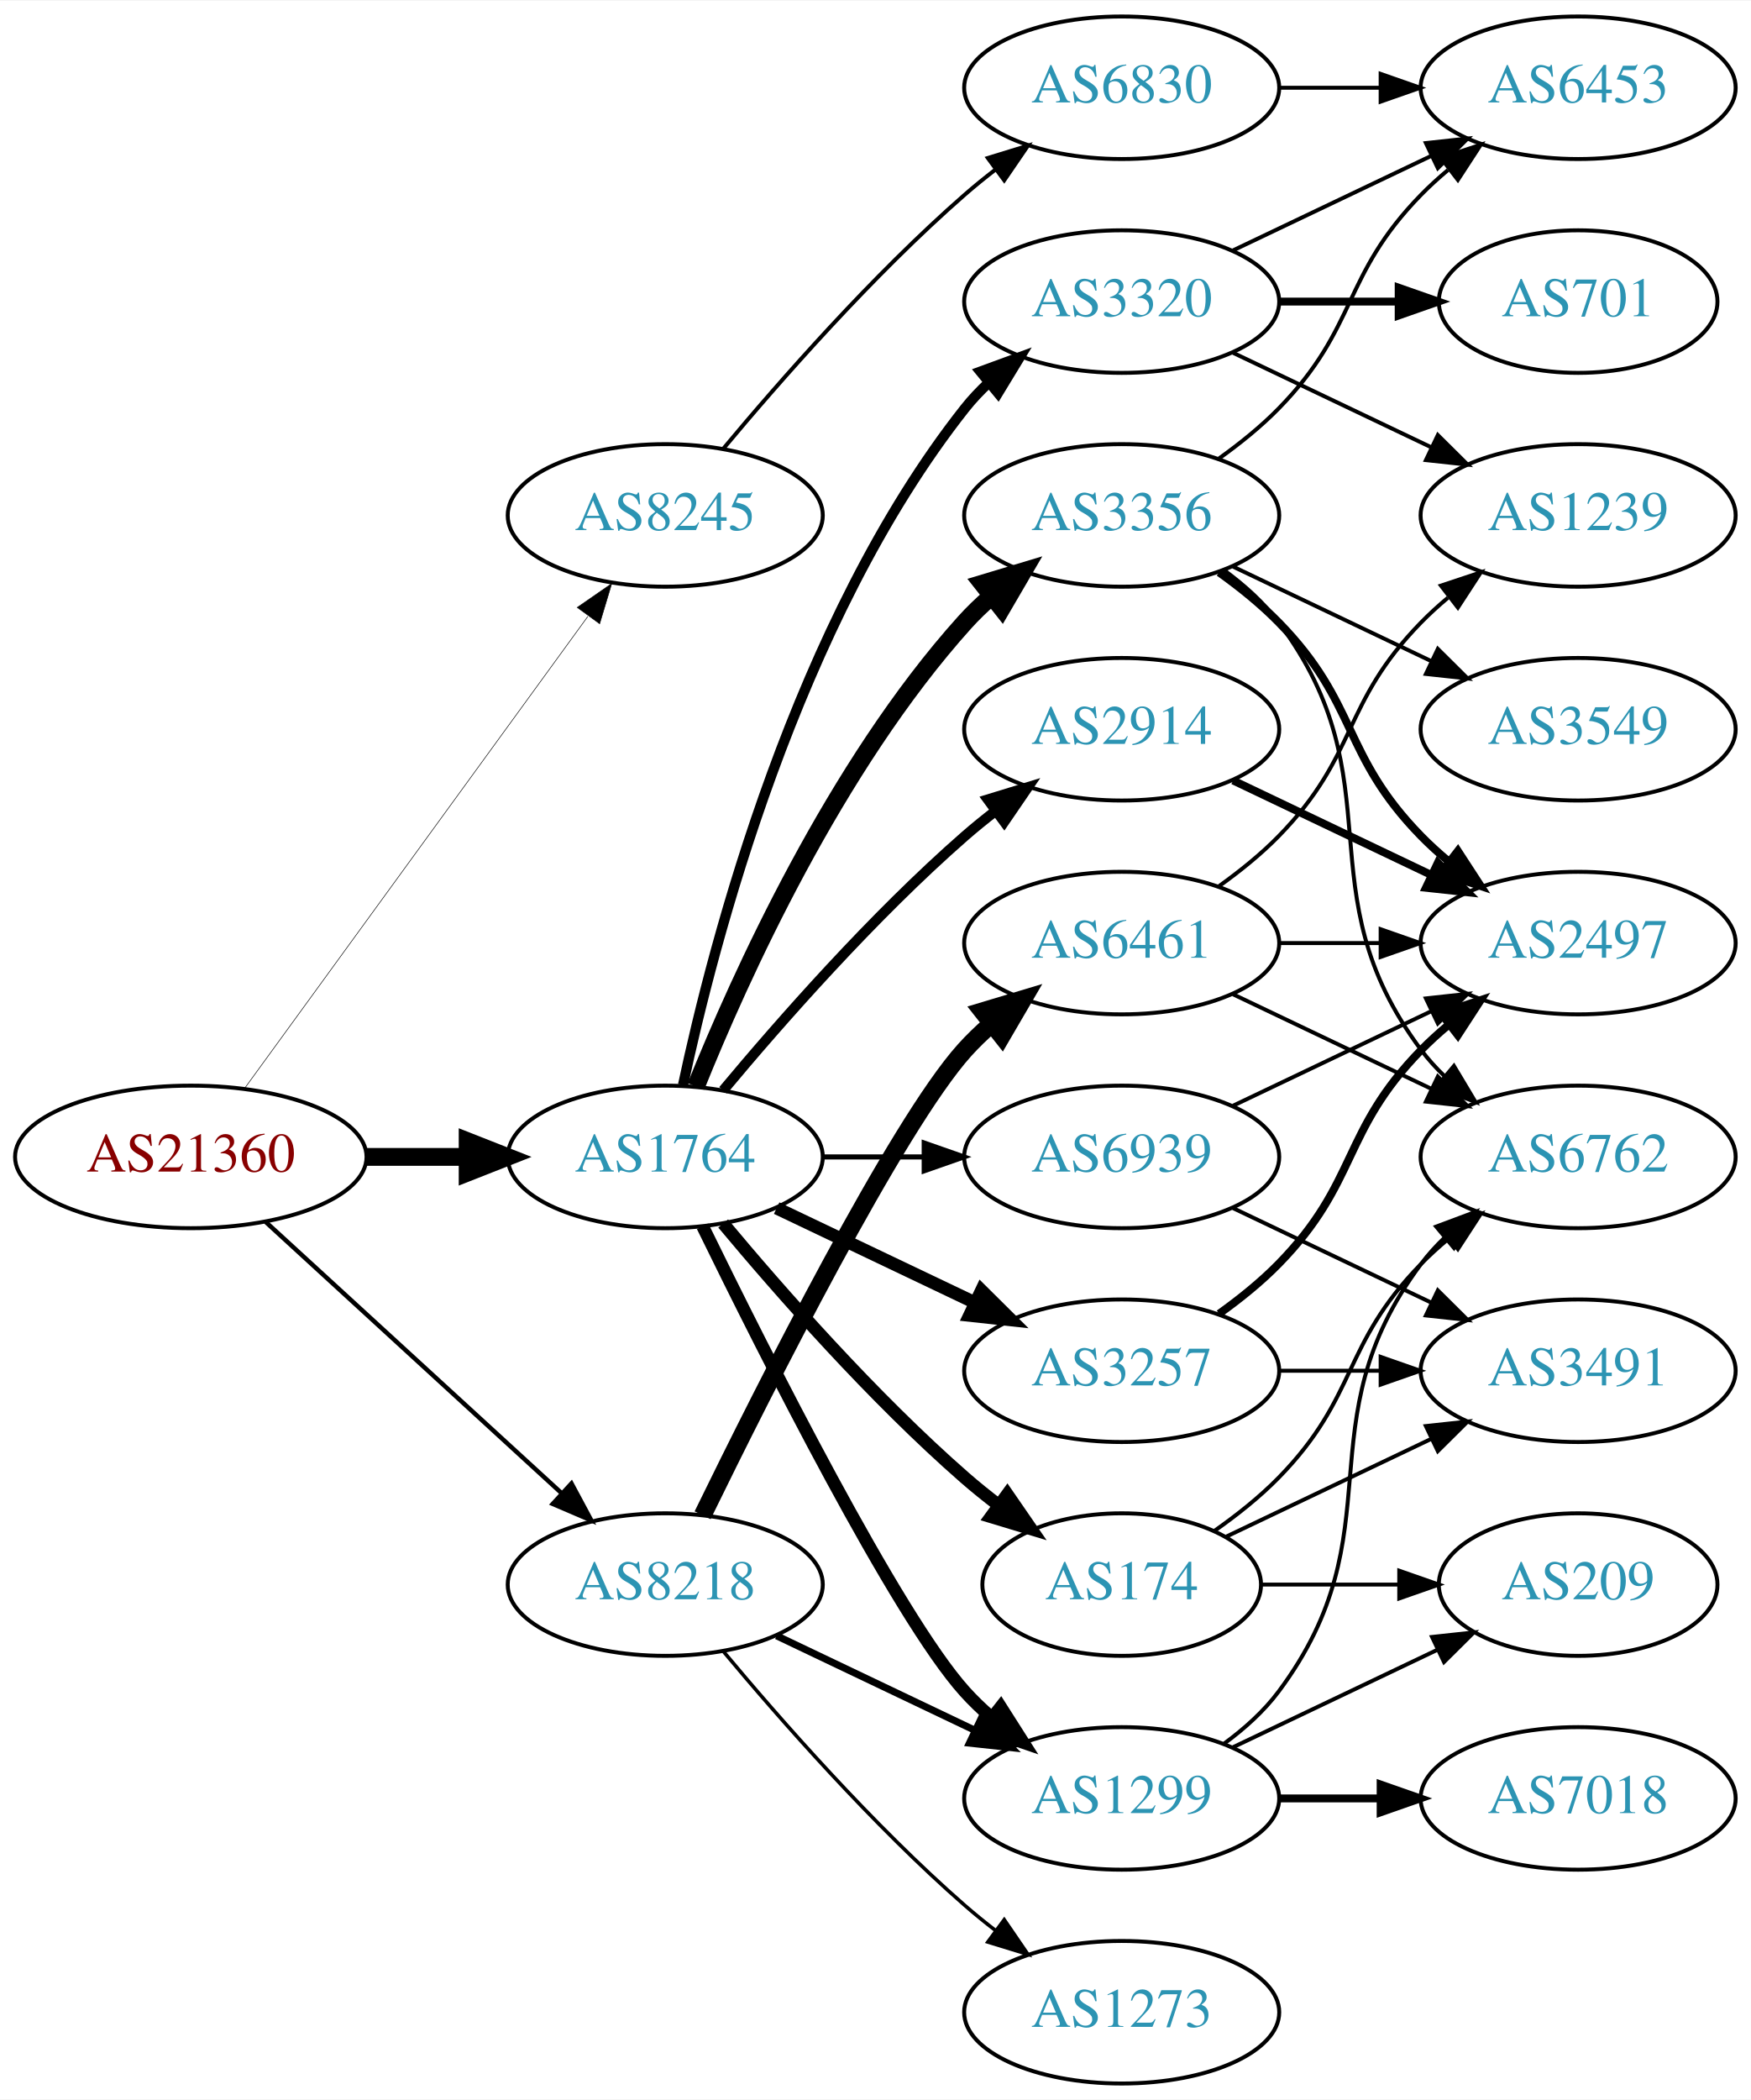
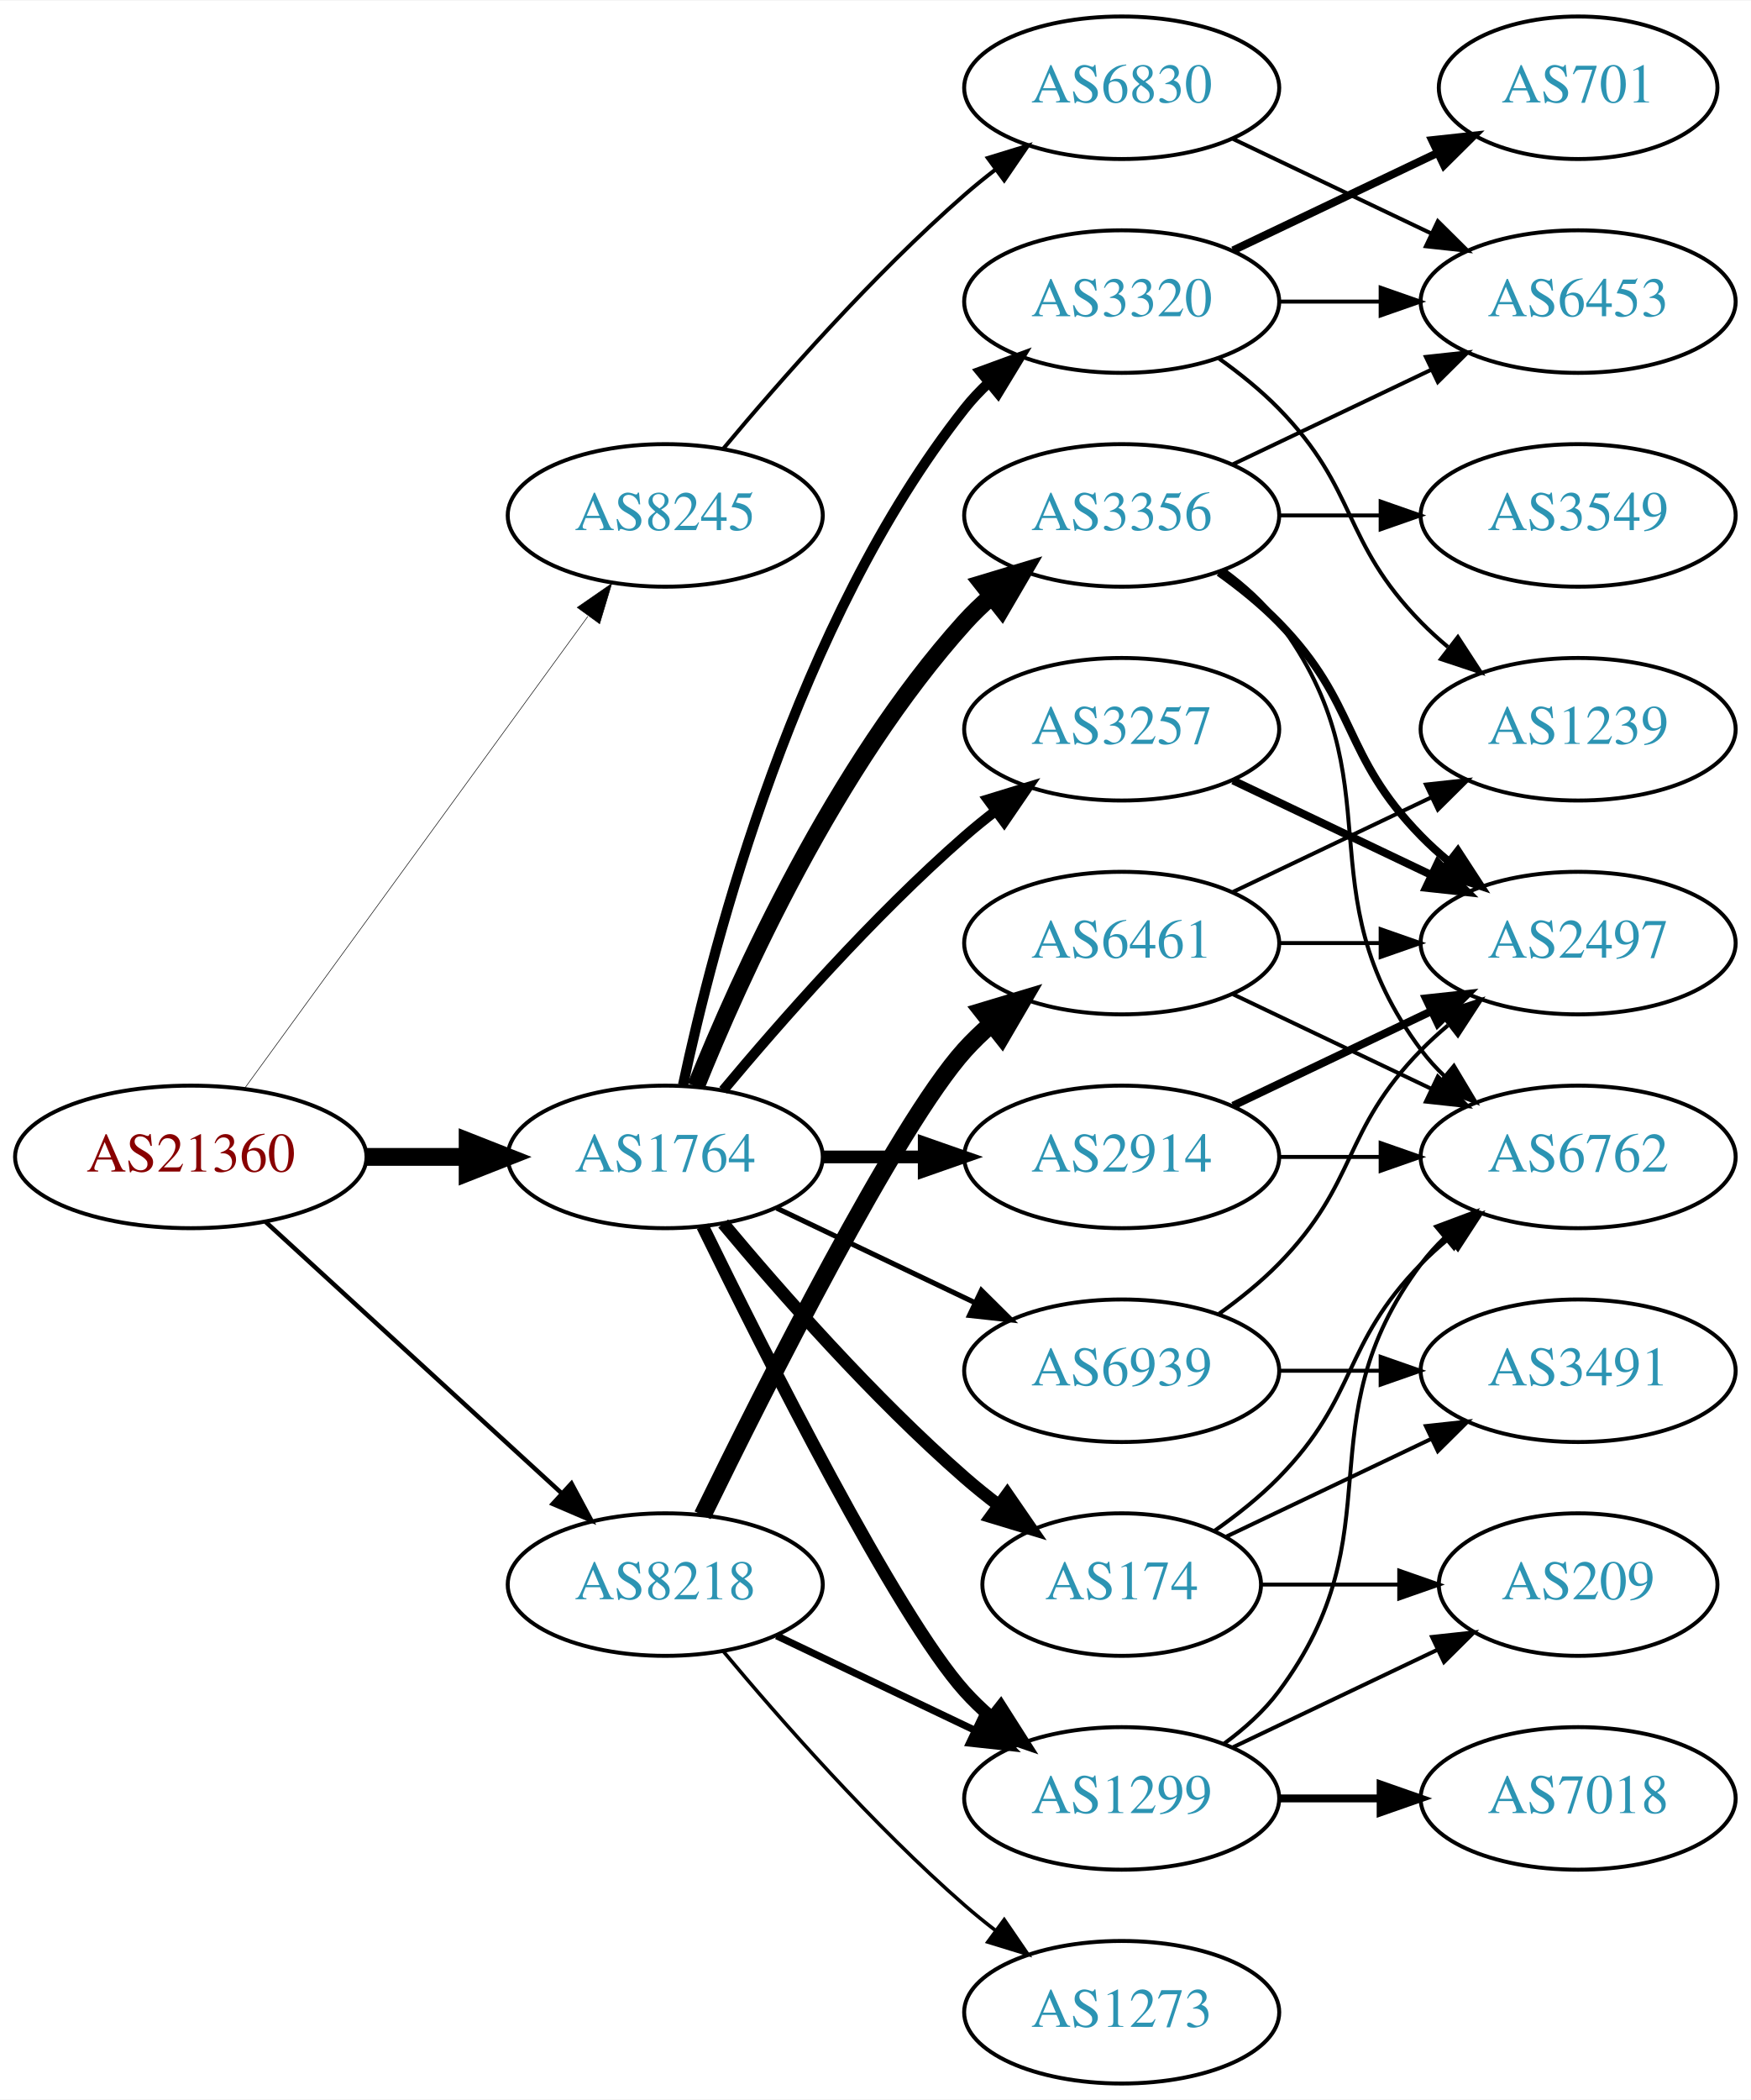
<svg xmlns="http://www.w3.org/2000/svg" xmlns:xlink="http://www.w3.org/1999/xlink" width="442pt" height="530pt" viewBox="0.00 0.00 442.27 530.00">
  <g id="graph0" class="graph" transform="scale(1 1) rotate(0) translate(4 526)">
    <polygon fill="white" stroke="none" points="-4,4 -4,-526 438.271,-526 438.271,4 -4,4" />
    <g id="node1" class="node">
      <g id="a_node1">
        <a xlink:href="/asn/21360" xlink:title="AS21360 ~ Horneckgasse 8 [AT]">
          <ellipse fill="#ffffff" stroke="black" cx="44.196" cy="-234" rx="44.393" ry="18" />
          <text text-anchor="middle" x="44.196" y="-230.3" font-family="Times,serif" font-size="14.00" fill="#880000">AS21360</text>
        </a>
      </g>
    </g>
    <g id="node2" class="node">
      <g id="a_node2">
        <a xlink:href="/asn/1764" xlink:title="AS1764 ~ NEXTLAYER-AS [AT]">
          <ellipse fill="#ffffff" stroke="black" cx="164.039" cy="-234" rx="39.794" ry="18" />
          <text text-anchor="middle" x="164.039" y="-230.3" font-family="Times,serif" font-size="14.00" fill="#2c94b3">AS1764</text>
        </a>
      </g>
    </g>
    <g id="edge1" class="edge">
      <path fill="none" stroke="black" stroke-width="4.5" d="M88.407,-234C96.72,-234 105.482,-234 113.965,-234" />
      <polygon fill="black" stroke="black" stroke-width="4.5" points="114.123,-237.938 124.123,-234 114.123,-230.063 114.123,-237.938" />
    </g>
    <g id="node3" class="node">
      <g id="a_node3">
        <a xlink:href="/asn/8218" xlink:title="AS8218 ~ legacy Neotelecoms [FR]">
          <ellipse fill="#ffffff" stroke="black" cx="164.039" cy="-126" rx="39.794" ry="18" />
          <text text-anchor="middle" x="164.039" y="-122.3" font-family="Times,serif" font-size="14.00" fill="#2c94b3">AS8218</text>
        </a>
      </g>
    </g>
    <g id="edge2" class="edge">
      <path fill="none" stroke="black" stroke-width="1.125" d="M63.094,-217.597C83.022,-199.333 115.38,-169.678 137.857,-149.079" />
      <polygon fill="black" stroke="black" stroke-width="1.125" points="140.351,-151.54 145.359,-142.203 135.622,-146.38 140.351,-151.54" />
    </g>
    <g id="node4" class="node">
      <g id="a_node4">
        <a xlink:href="/asn/8245" xlink:title="AS8245 ~ Video-Broadcast GmbH [AT]">
          <ellipse fill="#ffffff" stroke="black" cx="164.039" cy="-396" rx="39.794" ry="18" />
          <text text-anchor="middle" x="164.039" y="-392.3" font-family="Times,serif" font-size="14.00" fill="#2c94b3">AS8245</text>
        </a>
      </g>
    </g>
    <g id="edge3" class="edge">
      <path fill="none" stroke="black" stroke-width="0.141" d="M57.807,-251.337C78.628,-279.96 120.29,-337.233 144.479,-370.486" />
      <polygon fill="black" stroke="black" stroke-width="0.141" points="141.805,-372.76 150.518,-378.788 147.466,-368.642 141.805,-372.76" />
    </g>
    <g id="node5" class="node">
      <g id="a_node5">
-         <a xlink:href="/asn/2914" xlink:title="AS2914 ~ NTT America, Inc. [US]">
+         <a xlink:href="/asn/3356" xlink:title="AS3356 ~ Level 3 Parent, LLC [US]">
+           <ellipse fill="#ffffff" stroke="black" cx="279.332" cy="-396" rx="39.794" ry="18" />
+           <text text-anchor="middle" x="279.332" y="-392.3" font-family="Times,serif" font-size="14.00" fill="#2c94b3">AS3356</text>
+         </a>
+       </g>
+     </g>
+     <g id="edge4" class="edge">
+       <path fill="none" stroke="black" stroke-width="4.5" d="M171.786,-251.787C182.837,-279.243 206.891,-332.578 239.685,-369 241.688,-371.224 243.906,-373.363 246.239,-375.397" />
+       <polygon fill="black" stroke="black" stroke-width="4.5" points="244.166,-378.777 254.458,-381.873 249.04,-372.591 244.166,-378.777" />
+     </g>
+     <g id="node6" class="node">
+       <g id="a_node6">
+         <a xlink:href="/asn/3257" xlink:title="AS3257 ~ GTT [DE]">
          <ellipse fill="#ffffff" stroke="black" cx="279.332" cy="-342" rx="39.794" ry="18" />
-           <text text-anchor="middle" x="279.332" y="-338.3" font-family="Times,serif" font-size="14.00" fill="#2c94b3">AS2914</text>
-         </a>
-       </g>
-     </g>
-     <g id="edge4" class="edge">
+           <text text-anchor="middle" x="279.332" y="-338.3" font-family="Times,serif" font-size="14.00" fill="#2c94b3">AS3257</text>
+         </a>
+       </g>
+     </g>
+     <g id="edge5" class="edge">
      <path fill="none" stroke="black" stroke-width="2.571" d="M178.669,-250.817C192.951,-267.929 216.498,-294.745 239.685,-315 242.151,-317.154 244.789,-319.294 247.487,-321.372" />
      <polygon fill="black" stroke="black" stroke-width="2.571" points="245.512,-324.264 255.641,-327.37 249.66,-318.625 245.512,-324.264" />
    </g>
-     <g id="node6" class="node">
-       <g id="a_node6">
+     <g id="node7" class="node">
+       <g id="a_node7">
+         <a xlink:href="/asn/3320" xlink:title="AS3320 ~ DTAG [DE]">
+           <ellipse fill="#ffffff" stroke="black" cx="279.332" cy="-450" rx="39.794" ry="18" />
+           <text text-anchor="middle" x="279.332" y="-446.3" font-family="Times,serif" font-size="14.00" fill="#2c94b3">AS3320</text>
+         </a>
+       </g>
+     </g>
+     <g id="edge6" class="edge">
+       <path fill="none" stroke="black" stroke-width="2.571" d="M168.529,-252.16C176.16,-288.03 197.152,-369.155 239.685,-423 241.493,-425.288 243.545,-427.462 245.74,-429.51" />
+       <polygon fill="black" stroke="black" stroke-width="2.571" points="243.651,-432.323 253.6,-435.966 248.094,-426.914 243.651,-432.323" />
+     </g>
+     <g id="node8" class="node">
+       <g id="a_node8">
+         <a xlink:href="/asn/174" xlink:title="AS174 ~ Cogent Communications [US]">
+           <ellipse fill="#ffffff" stroke="black" cx="279.332" cy="-126" rx="35.194" ry="18" />
+           <text text-anchor="middle" x="279.332" y="-122.3" font-family="Times,serif" font-size="14.00" fill="#2c94b3">AS174</text>
+         </a>
+       </g>
+     </g>
+     <g id="edge7" class="edge">
+       <path fill="none" stroke="black" stroke-width="3.214" d="M178.669,-217.183C192.951,-200.071 216.498,-173.255 239.685,-153 242.355,-150.668 245.228,-148.352 248.158,-146.114" />
+       <polygon fill="black" stroke="black" stroke-width="3.214" points="250.436,-148.784 256.449,-140.061 246.309,-143.13 250.436,-148.784" />
+     </g>
+     <g id="node9" class="node">
+       <g id="a_node9">
+         <a xlink:href="/asn/2914" xlink:title="AS2914 ~ NTT America, Inc. [US]">
+           <ellipse fill="#ffffff" stroke="black" cx="279.332" cy="-234" rx="39.794" ry="18" />
+           <text text-anchor="middle" x="279.332" y="-230.3" font-family="Times,serif" font-size="14.00" fill="#2c94b3">AS2914</text>
+         </a>
+       </g>
+     </g>
+     <g id="edge8" class="edge">
+       <path fill="none" stroke="black" stroke-width="3.214" d="M203.711,-234C211.914,-234 220.678,-234 229.21,-234" />
+       <polygon fill="black" stroke="black" stroke-width="3.214" points="229.449,-237.5 239.449,-234 229.449,-230.5 229.449,-237.5" />
+     </g>
+     <g id="node10" class="node">
+       <g id="a_node10">
        <a xlink:href="/asn/1299" xlink:title="AS1299 ~ Telia Carrier [EU]">
          <ellipse fill="#ffffff" stroke="black" cx="279.332" cy="-72" rx="39.794" ry="18" />
          <text text-anchor="middle" x="279.332" y="-68.3" font-family="Times,serif" font-size="14.00" fill="#2c94b3">AS1299</text>
        </a>
      </g>
    </g>
-     <g id="edge5" class="edge">
+     <g id="edge9" class="edge">
      <path fill="none" stroke="black" stroke-width="3.214" d="M173.476,-216.489C189.095,-184.491 222.481,-118.107 239.685,-99 241.688,-96.776 243.906,-94.637 246.239,-92.603" />
      <polygon fill="black" stroke="black" stroke-width="3.214" points="248.769,-95.065 254.458,-86.127 244.437,-89.567 248.769,-95.065" />
-     </g>
-     <g id="node7" class="node">
-       <g id="a_node7">
-         <a xlink:href="/asn/174" xlink:title="AS174 ~ Cogent Communications [US]">
-           <ellipse fill="#ffffff" stroke="black" cx="279.332" cy="-126" rx="35.194" ry="18" />
-           <text text-anchor="middle" x="279.332" y="-122.3" font-family="Times,serif" font-size="14.00" fill="#2c94b3">AS174</text>
-         </a>
-       </g>
-     </g>
-     <g id="edge6" class="edge">
-       <path fill="none" stroke="black" stroke-width="3.214" d="M178.669,-217.183C192.951,-200.071 216.498,-173.255 239.685,-153 242.355,-150.668 245.228,-148.352 248.158,-146.114" />
-       <polygon fill="black" stroke="black" stroke-width="3.214" points="250.436,-148.784 256.449,-140.061 246.309,-143.13 250.436,-148.784" />
-     </g>
-     <g id="node8" class="node">
-       <g id="a_node8">
-         <a xlink:href="/asn/3320" xlink:title="AS3320 ~ DTAG [DE]">
-           <ellipse fill="#ffffff" stroke="black" cx="279.332" cy="-450" rx="39.794" ry="18" />
-           <text text-anchor="middle" x="279.332" y="-446.3" font-family="Times,serif" font-size="14.00" fill="#2c94b3">AS3320</text>
-         </a>
-       </g>
-     </g>
-     <g id="edge7" class="edge">
-       <path fill="none" stroke="black" stroke-width="2.571" d="M168.529,-252.16C176.16,-288.03 197.152,-369.155 239.685,-423 241.493,-425.288 243.545,-427.462 245.74,-429.51" />
-       <polygon fill="black" stroke="black" stroke-width="2.571" points="243.651,-432.323 253.6,-435.966 248.094,-426.914 243.651,-432.323" />
-     </g>
-     <g id="node9" class="node">
-       <g id="a_node9">
-         <a xlink:href="/asn/3257" xlink:title="AS3257 ~ GTT [DE]">
-           <ellipse fill="#ffffff" stroke="black" cx="279.332" cy="-180" rx="39.794" ry="18" />
-           <text text-anchor="middle" x="279.332" y="-176.3" font-family="Times,serif" font-size="14.00" fill="#2c94b3">AS3257</text>
-         </a>
-       </g>
-     </g>
-     <g id="edge8" class="edge">
-       <path fill="none" stroke="black" stroke-width="3.214" d="M192.175,-221.066C207.169,-213.919 225.99,-204.948 242.213,-197.215" />
-       <polygon fill="black" stroke="black" stroke-width="3.214" points="243.895,-200.291 251.417,-192.829 240.884,-193.972 243.895,-200.291" />
-     </g>
-     <g id="node10" class="node">
-       <g id="a_node10">
-         <a xlink:href="/asn/3356" xlink:title="AS3356 ~ Level 3 Parent, LLC [US]">
-           <ellipse fill="#ffffff" stroke="black" cx="279.332" cy="-396" rx="39.794" ry="18" />
-           <text text-anchor="middle" x="279.332" y="-392.3" font-family="Times,serif" font-size="14.00" fill="#2c94b3">AS3356</text>
-         </a>
-       </g>
-     </g>
-     <g id="edge9" class="edge">
-       <path fill="none" stroke="black" stroke-width="4.5" d="M171.786,-251.787C182.837,-279.243 206.891,-332.578 239.685,-369 241.688,-371.224 243.906,-373.363 246.239,-375.397" />
-       <polygon fill="black" stroke="black" stroke-width="4.5" points="244.166,-378.777 254.458,-381.873 249.04,-372.591 244.166,-378.777" />
    </g>
    <g id="node11" class="node">
      <g id="a_node11">
        <a xlink:href="/asn/6939" xlink:title="AS6939 ~ Hurricane Electric LLC [US]">
-           <ellipse fill="#ffffff" stroke="black" cx="279.332" cy="-234" rx="39.794" ry="18" />
-           <text text-anchor="middle" x="279.332" y="-230.3" font-family="Times,serif" font-size="14.00" fill="#2c94b3">AS6939</text>
+           <ellipse fill="#ffffff" stroke="black" cx="279.332" cy="-180" rx="39.794" ry="18" />
+           <text text-anchor="middle" x="279.332" y="-176.3" font-family="Times,serif" font-size="14.00" fill="#2c94b3">AS6939</text>
        </a>
      </g>
    </g>
    <g id="edge10" class="edge">
-       <path fill="none" stroke="black" stroke-width="1.286" d="M203.711,-234C211.914,-234 220.678,-234 229.21,-234" />
-       <polygon fill="black" stroke="black" stroke-width="1.286" points="229.449,-237.5 239.449,-234 229.449,-230.5 229.449,-237.5" />
-     </g>
-     <g id="edge29" class="edge">
+       <path fill="none" stroke="black" stroke-width="1.286" d="M192.175,-221.066C207.169,-213.919 225.99,-204.948 242.213,-197.215" />
+       <polygon fill="black" stroke="black" stroke-width="1.286" points="243.895,-200.291 251.417,-192.829 240.884,-193.972 243.895,-200.291" />
+     </g>
+     <g id="edge28" class="edge">
      <path fill="none" stroke="black" stroke-width="1.8" d="M192.175,-113.066C207.169,-105.919 225.99,-96.948 242.213,-89.215" />
      <polygon fill="black" stroke="black" stroke-width="1.8" points="243.895,-92.291 251.417,-84.829 240.884,-85.972 243.895,-92.291" />
    </g>
    <g id="node21" class="node">
      <g id="a_node21">
        <a xlink:href="/asn/6461" xlink:title="AS6461 ~ Zayo Bandwidth [US]">
          <ellipse fill="#ffffff" stroke="black" cx="279.332" cy="-288" rx="39.794" ry="18" />
          <text text-anchor="middle" x="279.332" y="-284.3" font-family="Times,serif" font-size="14.00" fill="#2c94b3">AS6461</text>
        </a>
      </g>
    </g>
    <g id="edge27" class="edge">
      <path fill="none" stroke="black" stroke-width="4.5" d="M173.476,-143.511C189.095,-175.509 222.481,-241.893 239.685,-261 241.688,-263.224 243.906,-265.363 246.239,-267.397" />
      <polygon fill="black" stroke="black" stroke-width="4.5" points="244.166,-270.777 254.458,-273.873 249.04,-264.591 244.166,-270.777" />
    </g>
    <g id="node22" class="node">
      <g id="a_node22">
        <a xlink:href="/asn/1273" xlink:title="AS1273 ~ Vodafone Group PLC [EU]">
          <ellipse fill="#ffffff" stroke="black" cx="279.332" cy="-18" rx="39.794" ry="18" />
          <text text-anchor="middle" x="279.332" y="-14.3" font-family="Times,serif" font-size="14.00" fill="#2c94b3">AS1273</text>
        </a>
      </g>
    </g>
-     <g id="edge28" class="edge">
+     <g id="edge29" class="edge">
      <path fill="none" stroke="black" stroke-width="0.9" d="M178.669,-109.183C192.951,-92.071 216.498,-65.255 239.685,-45 242.151,-42.846 244.789,-40.706 247.487,-38.628" />
      <polygon fill="black" stroke="black" stroke-width="0.9" points="249.66,-41.375 255.641,-32.63 245.512,-35.736 249.66,-41.375" />
    </g>
    <g id="node23" class="node">
      <g id="a_node23">
        <a xlink:href="/asn/6830" xlink:title="AS6830 ~ LGI-UPC [AT]">
          <ellipse fill="#ffffff" stroke="black" cx="279.332" cy="-504" rx="39.794" ry="18" />
          <text text-anchor="middle" x="279.332" y="-500.3" font-family="Times,serif" font-size="14.00" fill="#2c94b3">AS6830</text>
        </a>
      </g>
    </g>
    <g id="edge33" class="edge">
      <path fill="none" stroke="black" d="M178.669,-412.817C192.951,-429.929 216.498,-456.745 239.685,-477 242.151,-479.154 244.789,-481.294 247.487,-483.372" />
      <polygon fill="black" stroke="black" points="245.512,-486.264 255.641,-489.37 249.66,-480.625 245.512,-486.264" />
    </g>
-     <g id="node18" class="node">
-       <g id="a_node18">
+     <g id="node14" class="node">
+       <g id="a_node14">
+         <a xlink:href="/asn/6453" xlink:title="AS6453 ~ TATA COMMUNICATIONS (AMERICA) INC [US]">
+           <ellipse fill="#ffffff" stroke="black" cx="394.625" cy="-450" rx="39.794" ry="18" />
+           <text text-anchor="middle" x="394.625" y="-446.3" font-family="Times,serif" font-size="14.00" fill="#2c94b3">AS6453</text>
+         </a>
+       </g>
+     </g>
+     <g id="edge17" class="edge">
+       <path fill="none" stroke="black" d="M307.468,-408.934C322.462,-416.081 341.283,-425.052 357.506,-432.785" />
+       <polygon fill="black" stroke="black" points="356.177,-436.028 366.71,-437.171 359.188,-429.709 356.177,-436.028" />
+     </g>
+     <g id="node15" class="node">
+       <g id="a_node15">
+         <a xlink:href="/asn/3549" xlink:title="AS3549 ~ Level 3 Parent, LLC [US]">
+           <ellipse fill="#ffffff" stroke="black" cx="394.625" cy="-396" rx="39.794" ry="18" />
+           <text text-anchor="middle" x="394.625" y="-392.3" font-family="Times,serif" font-size="14.00" fill="#2c94b3">AS3549</text>
+         </a>
+       </g>
+     </g>
+     <g id="edge14" class="edge">
+       <path fill="none" stroke="black" d="M319.004,-396C327.207,-396 335.971,-396 344.503,-396" />
+       <polygon fill="black" stroke="black" points="344.742,-399.5 354.742,-396 344.742,-392.5 344.742,-399.5" />
+     </g>
+     <g id="node16" class="node">
+       <g id="a_node16">
        <a xlink:href="/asn/2497" xlink:title="AS2497 ~ Internet Initiative Japan Inc. [JP]">
          <ellipse fill="#ffffff" stroke="black" cx="394.625" cy="-288" rx="39.794" ry="18" />
          <text text-anchor="middle" x="394.625" y="-284.3" font-family="Times,serif" font-size="14.00" fill="#2c94b3">AS2497</text>
        </a>
      </g>
    </g>
-     <g id="edge26" class="edge">
+     <g id="edge15" class="edge">
+       <path fill="none" stroke="black" stroke-width="2" d="M303.926,-381.611C309.182,-377.852 314.513,-373.563 318.978,-369 339.151,-348.383 334.806,-335.617 354.978,-315 357.071,-312.861 359.354,-310.782 361.731,-308.79" />
+       <polygon fill="black" stroke="black" stroke-width="2" points="364.249,-311.268 370.031,-302.389 359.974,-305.725 364.249,-311.268" />
+     </g>
+     <g id="node17" class="node">
+       <g id="a_node17">
+         <a xlink:href="/asn/6762" xlink:title="AS6762 ~ TELECOM ITALIA SPARKLE S.p.A. [IT]">
+           <ellipse fill="#ffffff" stroke="black" cx="394.625" cy="-234" rx="39.794" ry="18" />
+           <text text-anchor="middle" x="394.625" y="-230.3" font-family="Times,serif" font-size="14.00" fill="#2c94b3">AS6762</text>
+         </a>
+       </g>
+     </g>
+     <g id="edge16" class="edge">
+       <path fill="none" stroke="black" d="M305.262,-382.118C310.338,-378.389 315.256,-373.984 318.978,-369 349.249,-328.458 324.707,-301.542 354.978,-261 356.723,-258.664 358.73,-256.455 360.893,-254.383" />
+       <polygon fill="black" stroke="black" points="363.253,-256.973 368.694,-247.882 358.771,-251.595 363.253,-256.973" />
+     </g>
+     <g id="edge18" class="edge">
      <path fill="none" stroke="black" stroke-width="2" d="M307.468,-329.066C322.462,-321.919 341.283,-312.948 357.506,-305.215" />
      <polygon fill="black" stroke="black" stroke-width="2" points="359.188,-308.291 366.71,-300.829 356.177,-301.972 359.188,-308.291" />
    </g>
    <g id="node12" class="node">
      <g id="a_node12">
+         <a xlink:href="/asn/701" xlink:title="AS701 ~ UUNET [US]">
+           <ellipse fill="#ffffff" stroke="black" cx="394.625" cy="-504" rx="35.194" ry="18" />
+           <text text-anchor="middle" x="394.625" y="-500.3" font-family="Times,serif" font-size="14.00" fill="#2c94b3">AS701</text>
+         </a>
+       </g>
+     </g>
+     <g id="edge11" class="edge">
+       <path fill="none" stroke="black" stroke-width="2" d="M307.468,-462.934C322.9,-470.29 342.385,-479.577 358.92,-487.459" />
+       <polygon fill="black" stroke="black" stroke-width="2" points="357.729,-490.768 368.262,-491.911 360.741,-484.449 357.729,-490.768" />
+     </g>
+     <g id="node13" class="node">
+       <g id="a_node13">
+         <a xlink:href="/asn/1239" xlink:title="AS1239 ~ Sprint [US]">
+           <ellipse fill="#ffffff" stroke="black" cx="394.625" cy="-342" rx="39.794" ry="18" />
+           <text text-anchor="middle" x="394.625" y="-338.3" font-family="Times,serif" font-size="14.00" fill="#2c94b3">AS1239</text>
+         </a>
+       </g>
+     </g>
+     <g id="edge12" class="edge">
+       <path fill="none" stroke="black" d="M303.926,-435.611C309.182,-431.852 314.513,-427.563 318.978,-423 339.151,-402.383 334.806,-389.617 354.978,-369 357.071,-366.861 359.354,-364.782 361.731,-362.79" />
+       <polygon fill="black" stroke="black" points="364.249,-365.268 370.031,-356.389 359.974,-359.725 364.249,-365.268" />
+     </g>
+     <g id="edge13" class="edge">
+       <path fill="none" stroke="black" d="M319.004,-450C327.207,-450 335.971,-450 344.503,-450" />
+       <polygon fill="black" stroke="black" points="344.742,-453.5 354.742,-450 344.742,-446.5 344.742,-453.5" />
+     </g>
+     <g id="edge25" class="edge">
+       <path fill="none" stroke="black" d="M302.714,-139.532C308.356,-143.49 314.17,-148.086 318.978,-153 339.151,-173.617 334.806,-186.383 354.978,-207 357.071,-209.139 359.354,-211.218 361.731,-213.21" />
+       <polygon fill="black" stroke="black" points="359.974,-216.275 370.031,-219.611 364.249,-210.732 359.974,-216.275" />
+     </g>
+     <g id="node19" class="node">
+       <g id="a_node19">
+         <a xlink:href="/asn/209" xlink:title="AS209 ~ CenturyLink Communications, LLC [US]">
+           <ellipse fill="#ffffff" stroke="black" cx="394.625" cy="-126" rx="35.194" ry="18" />
+           <text text-anchor="middle" x="394.625" y="-122.3" font-family="Times,serif" font-size="14.00" fill="#2c94b3">AS209</text>
+         </a>
+       </g>
+     </g>
+     <g id="edge26" class="edge">
+       <path fill="none" stroke="black" d="M314.631,-126C325.501,-126 337.678,-126 349.156,-126" />
+       <polygon fill="black" stroke="black" points="349.442,-129.5 359.442,-126 349.442,-122.5 349.442,-129.5" />
+     </g>
+     <g id="node20" class="node">
+       <g id="a_node20">
+         <a xlink:href="/asn/3491" xlink:title="AS3491 ~ PCCW Global, Inc. [US]">
+           <ellipse fill="#ffffff" stroke="black" cx="394.625" cy="-180" rx="39.794" ry="18" />
+           <text text-anchor="middle" x="394.625" y="-176.3" font-family="Times,serif" font-size="14.00" fill="#2c94b3">AS3491</text>
+         </a>
+       </g>
+     </g>
+     <g id="edge24" class="edge">
+       <path fill="none" stroke="black" d="M305.757,-138.119C321.059,-145.413 340.783,-154.814 357.665,-162.86" />
+       <polygon fill="black" stroke="black" points="356.172,-166.026 366.705,-167.169 359.184,-159.707 356.172,-166.026" />
+     </g>
+     <g id="edge22" class="edge">
+       <path fill="none" stroke="black" stroke-width="2" d="M307.468,-246.934C322.462,-254.081 341.283,-263.052 357.506,-270.785" />
+       <polygon fill="black" stroke="black" stroke-width="2" points="356.177,-274.028 366.71,-275.171 359.188,-267.709 356.177,-274.028" />
+     </g>
+     <g id="edge23" class="edge">
+       <path fill="none" stroke="black" d="M319.004,-234C327.207,-234 335.971,-234 344.503,-234" />
+       <polygon fill="black" stroke="black" points="344.742,-237.5 354.742,-234 344.742,-230.5 344.742,-237.5" />
+     </g>
+     <g id="edge19" class="edge">
+       <path fill="none" stroke="black" d="M305.262,-85.882C310.338,-89.611 315.256,-94.016 318.978,-99 349.249,-139.542 324.707,-166.458 354.978,-207 356.723,-209.336 358.73,-211.545 360.893,-213.617" />
+       <polygon fill="black" stroke="black" points="358.771,-216.405 368.694,-220.118 363.253,-211.027 358.771,-216.405" />
+     </g>
+     <g id="node18" class="node">
+       <g id="a_node18">
        <a xlink:href="/asn/7018" xlink:title="AS7018 ~ AT&amp;T Services, Inc. [US]">
          <ellipse fill="#ffffff" stroke="black" cx="394.625" cy="-72" rx="39.794" ry="18" />
          <text text-anchor="middle" x="394.625" y="-68.3" font-family="Times,serif" font-size="14.00" fill="#2c94b3">AS7018</text>
        </a>
      </g>
    </g>
-     <g id="edge11" class="edge">
+     <g id="edge20" class="edge">
      <path fill="none" stroke="black" stroke-width="2" d="M319.004,-72C327.207,-72 335.971,-72 344.503,-72" />
      <polygon fill="black" stroke="black" stroke-width="2" points="344.742,-75.5 354.742,-72 344.742,-68.5 344.742,-75.5" />
    </g>
-     <g id="node13" class="node">
-       <g id="a_node13">
-         <a xlink:href="/asn/6762" xlink:title="AS6762 ~ TELECOM ITALIA SPARKLE S.p.A. [IT]">
-           <ellipse fill="#ffffff" stroke="black" cx="394.625" cy="-234" rx="39.794" ry="18" />
-           <text text-anchor="middle" x="394.625" y="-230.3" font-family="Times,serif" font-size="14.00" fill="#2c94b3">AS6762</text>
-         </a>
-       </g>
-     </g>
-     <g id="edge12" class="edge">
-       <path fill="none" stroke="black" d="M305.262,-85.882C310.338,-89.611 315.256,-94.016 318.978,-99 349.249,-139.542 324.707,-166.458 354.978,-207 356.723,-209.336 358.73,-211.545 360.893,-213.617" />
-       <polygon fill="black" stroke="black" points="358.771,-216.405 368.694,-220.118 363.253,-211.027 358.771,-216.405" />
-     </g>
-     <g id="node14" class="node">
-       <g id="a_node14">
-         <a xlink:href="/asn/209" xlink:title="AS209 ~ CenturyLink Communications, LLC [US]">
-           <ellipse fill="#ffffff" stroke="black" cx="394.625" cy="-126" rx="35.194" ry="18" />
-           <text text-anchor="middle" x="394.625" y="-122.3" font-family="Times,serif" font-size="14.00" fill="#2c94b3">AS209</text>
-         </a>
-       </g>
-     </g>
-     <g id="edge13" class="edge">
+     <g id="edge21" class="edge">
      <path fill="none" stroke="black" d="M307.468,-84.934C322.9,-92.29 342.385,-101.577 358.92,-109.459" />
      <polygon fill="black" stroke="black" points="357.729,-112.768 368.262,-113.911 360.741,-106.449 357.729,-112.768" />
    </g>
-     <g id="edge24" class="edge">
-       <path fill="none" stroke="black" d="M302.714,-139.532C308.356,-143.49 314.17,-148.086 318.978,-153 339.151,-173.617 334.806,-186.383 354.978,-207 357.071,-209.139 359.354,-211.218 361.731,-213.21" />
-       <polygon fill="black" stroke="black" points="359.974,-216.275 370.031,-219.611 364.249,-210.732 359.974,-216.275" />
-     </g>
-     <g id="edge25" class="edge">
-       <path fill="none" stroke="black" d="M314.631,-126C325.501,-126 337.678,-126 349.156,-126" />
-       <polygon fill="black" stroke="black" points="349.442,-129.5 359.442,-126 349.442,-122.5 349.442,-129.5" />
-     </g>
-     <g id="node19" class="node">
-       <g id="a_node19">
-         <a xlink:href="/asn/3491" xlink:title="AS3491 ~ PCCW Global, Inc. [US]">
-           <ellipse fill="#ffffff" stroke="black" cx="394.625" cy="-180" rx="39.794" ry="18" />
-           <text text-anchor="middle" x="394.625" y="-176.3" font-family="Times,serif" font-size="14.00" fill="#2c94b3">AS3491</text>
-         </a>
-       </g>
-     </g>
-     <g id="edge23" class="edge">
-       <path fill="none" stroke="black" d="M305.757,-138.119C321.059,-145.413 340.783,-154.814 357.665,-162.86" />
-       <polygon fill="black" stroke="black" points="356.172,-166.026 366.705,-167.169 359.184,-159.707 356.172,-166.026" />
-     </g>
-     <g id="node15" class="node">
-       <g id="a_node15">
-         <a xlink:href="/asn/1239" xlink:title="AS1239 ~ Sprint [US]">
-           <ellipse fill="#ffffff" stroke="black" cx="394.625" cy="-396" rx="39.794" ry="18" />
-           <text text-anchor="middle" x="394.625" y="-392.3" font-family="Times,serif" font-size="14.00" fill="#2c94b3">AS1239</text>
-         </a>
-       </g>
-     </g>
-     <g id="edge14" class="edge">
-       <path fill="none" stroke="black" d="M307.468,-437.066C322.462,-429.919 341.283,-420.948 357.506,-413.215" />
-       <polygon fill="black" stroke="black" points="359.188,-416.291 366.71,-408.829 356.177,-409.972 359.188,-416.291" />
-     </g>
-     <g id="node16" class="node">
-       <g id="a_node16">
-         <a xlink:href="/asn/701" xlink:title="AS701 ~ UUNET [US]">
-           <ellipse fill="#ffffff" stroke="black" cx="394.625" cy="-450" rx="35.194" ry="18" />
-           <text text-anchor="middle" x="394.625" y="-446.3" font-family="Times,serif" font-size="14.00" fill="#2c94b3">AS701</text>
-         </a>
-       </g>
-     </g>
-     <g id="edge15" class="edge">
-       <path fill="none" stroke="black" stroke-width="2" d="M319.004,-450C328.709,-450 339.2,-450 349.163,-450" />
-       <polygon fill="black" stroke="black" stroke-width="2" points="349.299,-453.5 359.299,-450 349.299,-446.5 349.299,-453.5" />
-     </g>
-     <g id="node17" class="node">
-       <g id="a_node17">
-         <a xlink:href="/asn/6453" xlink:title="AS6453 ~ TATA COMMUNICATIONS (AMERICA) INC [US]">
-           <ellipse fill="#ffffff" stroke="black" cx="394.625" cy="-504" rx="39.794" ry="18" />
-           <text text-anchor="middle" x="394.625" y="-500.3" font-family="Times,serif" font-size="14.00" fill="#2c94b3">AS6453</text>
-         </a>
-       </g>
-     </g>
-     <g id="edge16" class="edge">
-       <path fill="none" stroke="black" d="M307.468,-462.934C322.462,-470.081 341.283,-479.052 357.506,-486.785" />
-       <polygon fill="black" stroke="black" points="356.177,-490.028 366.71,-491.171 359.188,-483.709 356.177,-490.028" />
-     </g>
-     <g id="edge17" class="edge">
-       <path fill="none" stroke="black" stroke-width="2" d="M303.926,-194.389C309.182,-198.148 314.513,-202.437 318.978,-207 339.151,-227.617 334.806,-240.383 354.978,-261 357.071,-263.139 359.354,-265.218 361.731,-267.21" />
-       <polygon fill="black" stroke="black" stroke-width="2" points="359.974,-270.275 370.031,-273.611 364.249,-264.732 359.974,-270.275" />
-     </g>
-     <g id="edge18" class="edge">
+     <g id="edge35" class="edge">
+       <path fill="none" stroke="black" d="M303.926,-194.389C309.182,-198.148 314.513,-202.437 318.978,-207 339.151,-227.617 334.806,-240.383 354.978,-261 357.071,-263.139 359.354,-265.218 361.731,-267.21" />
+       <polygon fill="black" stroke="black" points="359.974,-270.275 370.031,-273.611 364.249,-264.732 359.974,-270.275" />
+     </g>
+     <g id="edge36" class="edge">
      <path fill="none" stroke="black" d="M319.004,-180C327.207,-180 335.971,-180 344.503,-180" />
      <polygon fill="black" stroke="black" points="344.742,-183.5 354.742,-180 344.742,-176.5 344.742,-183.5" />
    </g>
-     <g id="edge19" class="edge">
-       <path fill="none" stroke="black" d="M305.262,-382.118C310.338,-378.389 315.256,-373.984 318.978,-369 349.249,-328.458 324.707,-301.542 354.978,-261 356.723,-258.664 358.73,-256.455 360.893,-254.383" />
-       <polygon fill="black" stroke="black" points="363.253,-256.973 368.694,-247.882 358.771,-251.595 363.253,-256.973" />
-     </g>
-     <g id="edge22" class="edge">
-       <path fill="none" stroke="black" d="M303.926,-410.389C309.182,-414.148 314.513,-418.437 318.978,-423 339.151,-443.617 334.806,-456.383 354.978,-477 357.071,-479.139 359.354,-481.218 361.731,-483.21" />
-       <polygon fill="black" stroke="black" points="359.974,-486.275 370.031,-489.611 364.249,-480.732 359.974,-486.275" />
-     </g>
-     <g id="edge20" class="edge">
-       <path fill="none" stroke="black" stroke-width="2" d="M303.926,-381.611C309.182,-377.852 314.513,-373.563 318.978,-369 339.151,-348.383 334.806,-335.617 354.978,-315 357.071,-312.861 359.354,-310.782 361.731,-308.79" />
-       <polygon fill="black" stroke="black" stroke-width="2" points="364.249,-311.268 370.031,-302.389 359.974,-305.725 364.249,-311.268" />
-     </g>
-     <g id="node20" class="node">
-       <g id="a_node20">
-         <a xlink:href="/asn/3549" xlink:title="AS3549 ~ Level 3 Parent, LLC [US]">
-           <ellipse fill="#ffffff" stroke="black" cx="394.625" cy="-342" rx="39.794" ry="18" />
-           <text text-anchor="middle" x="394.625" y="-338.3" font-family="Times,serif" font-size="14.00" fill="#2c94b3">AS3549</text>
-         </a>
-       </g>
-     </g>
-     <g id="edge21" class="edge">
-       <path fill="none" stroke="black" d="M307.468,-383.066C322.462,-375.919 341.283,-366.948 357.506,-359.215" />
-       <polygon fill="black" stroke="black" points="359.188,-362.291 366.71,-354.829 356.177,-355.972 359.188,-362.291" />
-     </g>
-     <g id="edge35" class="edge">
-       <path fill="none" stroke="black" d="M307.468,-246.934C322.462,-254.081 341.283,-263.052 357.506,-270.785" />
-       <polygon fill="black" stroke="black" points="356.177,-274.028 366.71,-275.171 359.188,-267.709 356.177,-274.028" />
-     </g>
-     <g id="edge36" class="edge">
-       <path fill="none" stroke="black" d="M307.468,-221.066C322.462,-213.919 341.283,-204.948 357.506,-197.215" />
-       <polygon fill="black" stroke="black" points="359.188,-200.291 366.71,-192.829 356.177,-193.972 359.188,-200.291" />
+     <g id="edge32" class="edge">
+       <path fill="none" stroke="black" d="M307.468,-300.934C322.462,-308.081 341.283,-317.052 357.506,-324.785" />
+       <polygon fill="black" stroke="black" points="356.177,-328.028 366.71,-329.171 359.188,-321.709 356.177,-328.028" />
+     </g>
+     <g id="edge30" class="edge">
+       <path fill="none" stroke="black" d="M319.004,-288C327.207,-288 335.971,-288 344.503,-288" />
+       <polygon fill="black" stroke="black" points="344.742,-291.5 354.742,-288 344.742,-284.5 344.742,-291.5" />
    </g>
    <g id="edge31" class="edge">
      <path fill="none" stroke="black" d="M307.468,-275.066C322.462,-267.919 341.283,-258.948 357.506,-251.215" />
      <polygon fill="black" stroke="black" points="359.188,-254.291 366.71,-246.829 356.177,-247.972 359.188,-254.291" />
    </g>
-     <g id="edge32" class="edge">
-       <path fill="none" stroke="black" d="M303.926,-302.389C309.182,-306.148 314.513,-310.437 318.978,-315 339.151,-335.617 334.806,-348.383 354.978,-369 357.071,-371.139 359.354,-373.218 361.731,-375.21" />
-       <polygon fill="black" stroke="black" points="359.974,-378.275 370.031,-381.611 364.249,-372.732 359.974,-378.275" />
-     </g>
-     <g id="edge30" class="edge">
-       <path fill="none" stroke="black" d="M319.004,-288C327.207,-288 335.971,-288 344.503,-288" />
-       <polygon fill="black" stroke="black" points="344.742,-291.5 354.742,-288 344.742,-284.5 344.742,-291.5" />
-     </g>
    <g id="edge34" class="edge">
-       <path fill="none" stroke="black" d="M319.004,-504C327.207,-504 335.971,-504 344.503,-504" />
-       <polygon fill="black" stroke="black" points="344.742,-507.5 354.742,-504 344.742,-500.5 344.742,-507.5" />
+       <path fill="none" stroke="black" d="M307.468,-491.066C322.462,-483.919 341.283,-474.948 357.506,-467.215" />
+       <polygon fill="black" stroke="black" points="359.188,-470.291 366.71,-462.829 356.177,-463.972 359.188,-470.291" />
    </g>
  </g>
</svg>
